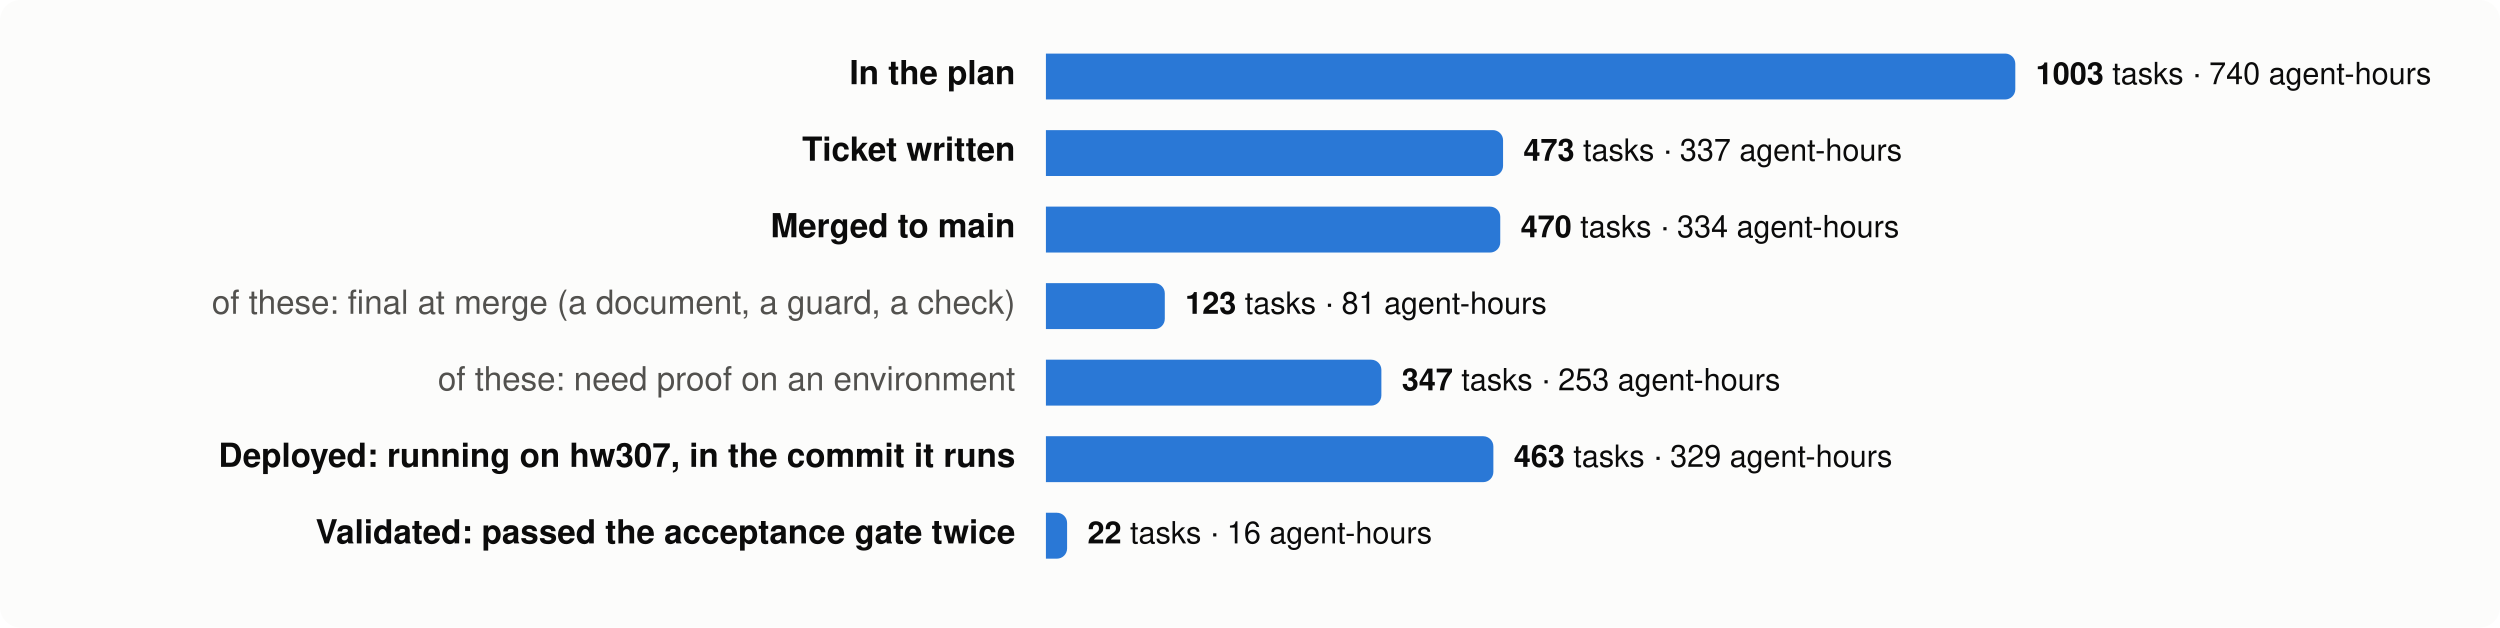
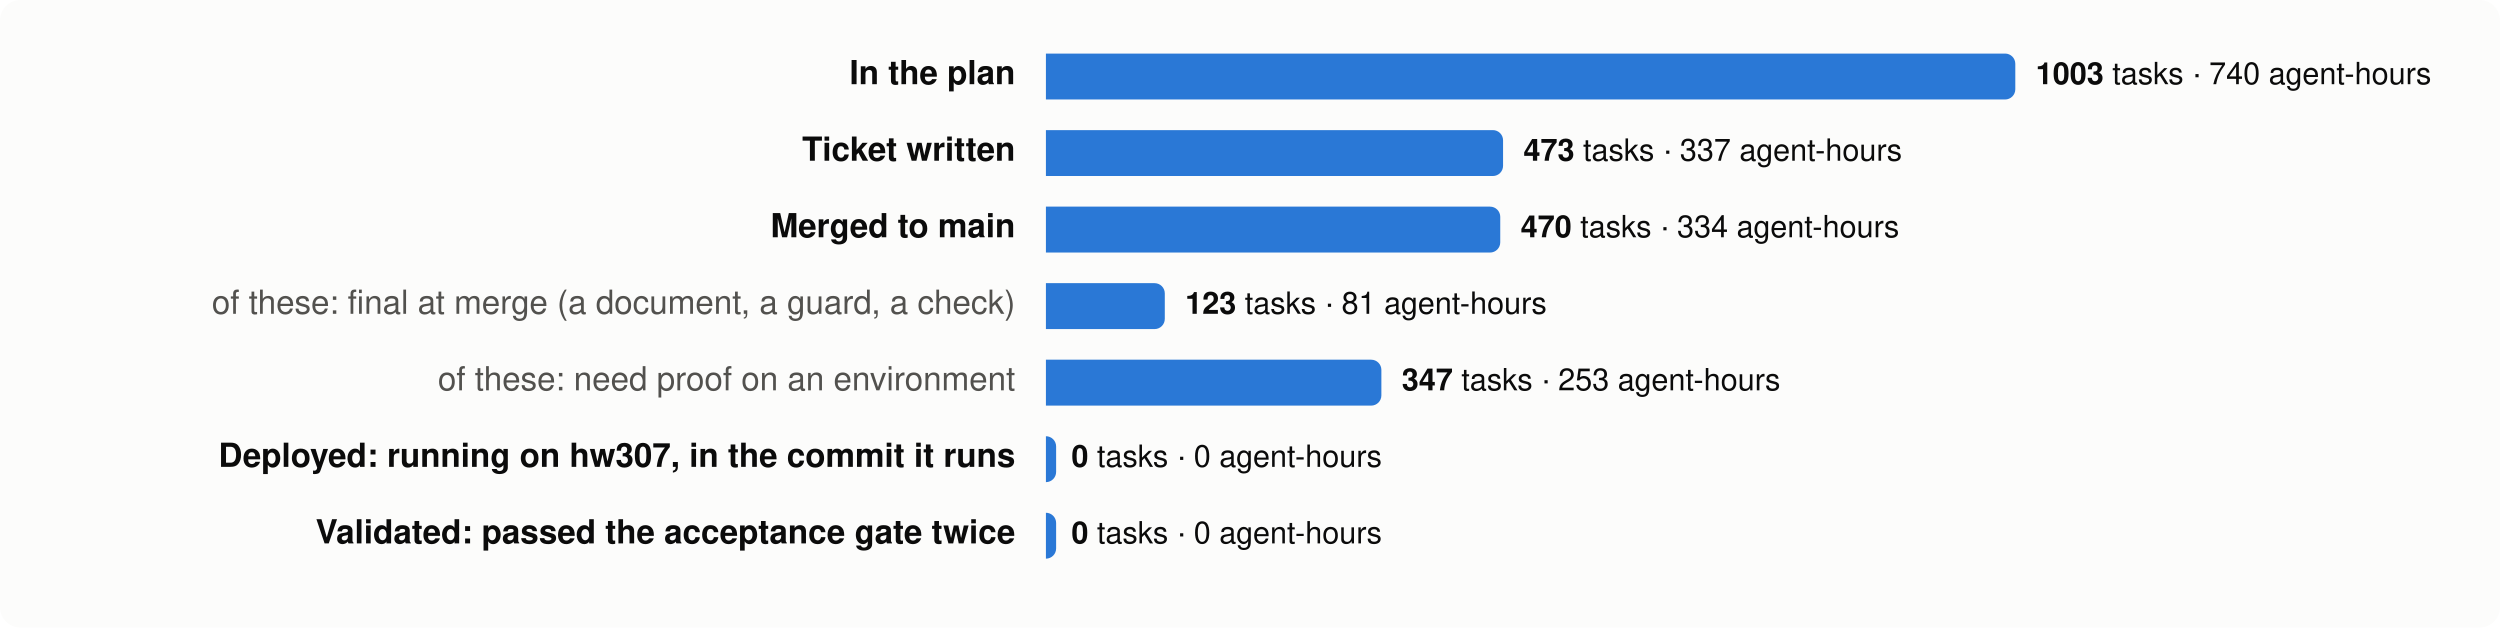
<svg xmlns="http://www.w3.org/2000/svg" viewBox="0 0 980 246" width="980" height="246" font-family="system-ui,-apple-system,Segoe UI,Helvetica,Arial,sans-serif" font-size="13">
  <rect width="980" height="246" rx="8" fill="#fcfcfb" />
  <text x="398" y="33" text-anchor="end" fill="#0b0b0b" font-weight="600">In the plan</text>
  <path d="M410,21 h376.0 a4,4 0 0 1 4,4 v10 a4,4 0 0 1 -4,4 h-376.0 z" fill="#2a78d6" />
  <text x="798.0" y="33" fill="#0b0b0b" font-size="12">
    <tspan font-weight="600">1003</tspan> tasks · 740 agent-hours</text>
  <text x="398" y="63" text-anchor="end" fill="#0b0b0b" font-weight="600">Ticket written</text>
  <path d="M410,51 h175.2 a4,4 0 0 1 4,4 v10 a4,4 0 0 1 -4,4 h-175.2 z" fill="#2a78d6" />
  <text x="597.2" y="63" fill="#0b0b0b" font-size="12">
    <tspan font-weight="600">473</tspan> tasks · 337 agent-hours</text>
  <text x="398" y="93" text-anchor="end" fill="#0b0b0b" font-weight="600">Merged to main</text>
  <path d="M410,81 h174.1 a4,4 0 0 1 4,4 v10 a4,4 0 0 1 -4,4 h-174.1 z" fill="#2a78d6" />
  <text x="596.1" y="93" fill="#0b0b0b" font-size="12">
    <tspan font-weight="600">470</tspan> tasks · 334 agent-hours</text>
  <text x="398" y="123" text-anchor="end" fill="#52514e" font-weight="400">of these: final at merge (a document, a guard, a check)</text>
  <path d="M410,111 h42.6 a4,4 0 0 1 4,4 v10 a4,4 0 0 1 -4,4 h-42.6 z" fill="#2a78d6" />
  <text x="464.6" y="123" fill="#0b0b0b" font-size="12">
    <tspan font-weight="600">123</tspan> tasks · 81 agent-hours</text>
  <text x="398" y="153" text-anchor="end" fill="#52514e" font-weight="400">of these: need proof on an environment</text>
  <path d="M410,141 h127.5 a4,4 0 0 1 4,4 v10 a4,4 0 0 1 -4,4 h-127.5 z" fill="#2a78d6" />
  <text x="549.5" y="153" fill="#0b0b0b" font-size="12">
    <tspan font-weight="600">347</tspan> tasks · 253 agent-hours</text>
  <text x="398" y="183" text-anchor="end" fill="#0b0b0b" font-weight="600">Deployed: running on hw307, in the commit it runs</text>
-   <path d="M410,171 h171.4 a4,4 0 0 1 4,4 v10 a4,4 0 0 1 -4,4 h-171.4 z" fill="#2a78d6" />
-   <text x="593.4" y="183" fill="#0b0b0b" font-size="12">
-     <tspan font-weight="600">463</tspan> tasks · 329 agent-hours</text>
+   <path d="M410,171 h0.0 a4,4 0 0 1 4,4 v10 a4,4 0 0 1 -4,4 h-0.0 z" fill="#2a78d6" />
+   <text x="420.0" y="183" fill="#0b0b0b" font-size="12">
+     <tspan font-weight="600">0</tspan> tasks · 0 agent-hours</text>
  <text x="398" y="213" text-anchor="end" fill="#0b0b0b" font-weight="600">Validated: passed the acceptance gate twice</text>
-   <path d="M410,201 h4.3 a4,4 0 0 1 4,4 v10 a4,4 0 0 1 -4,4 h-4.3 z" fill="#2a78d6" />
-   <text x="426.3" y="213" fill="#0b0b0b" font-size="12">
-     <tspan font-weight="600">22</tspan> tasks · 16 agent-hours</text>
+   <path d="M410,201 h0.0 a4,4 0 0 1 4,4 v10 a4,4 0 0 1 -4,4 h-0.0 z" fill="#2a78d6" />
+   <text x="420.0" y="213" fill="#0b0b0b" font-size="12">
+     <tspan font-weight="600">0</tspan> tasks · 0 agent-hours</text>
</svg>
